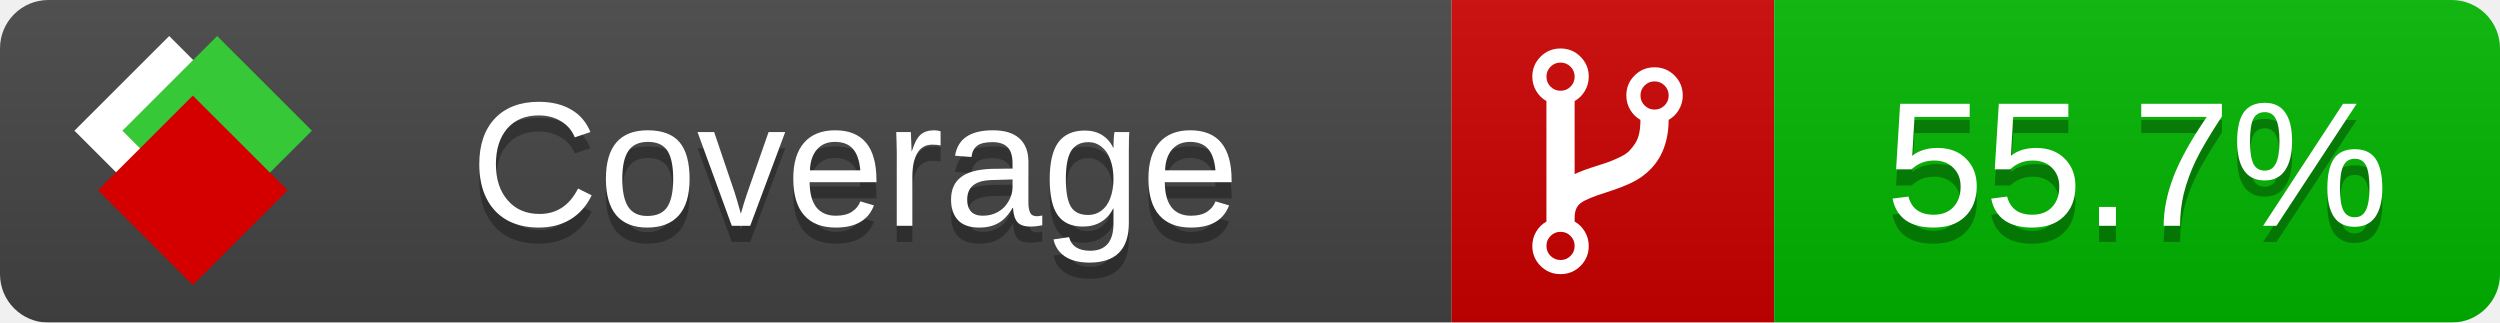
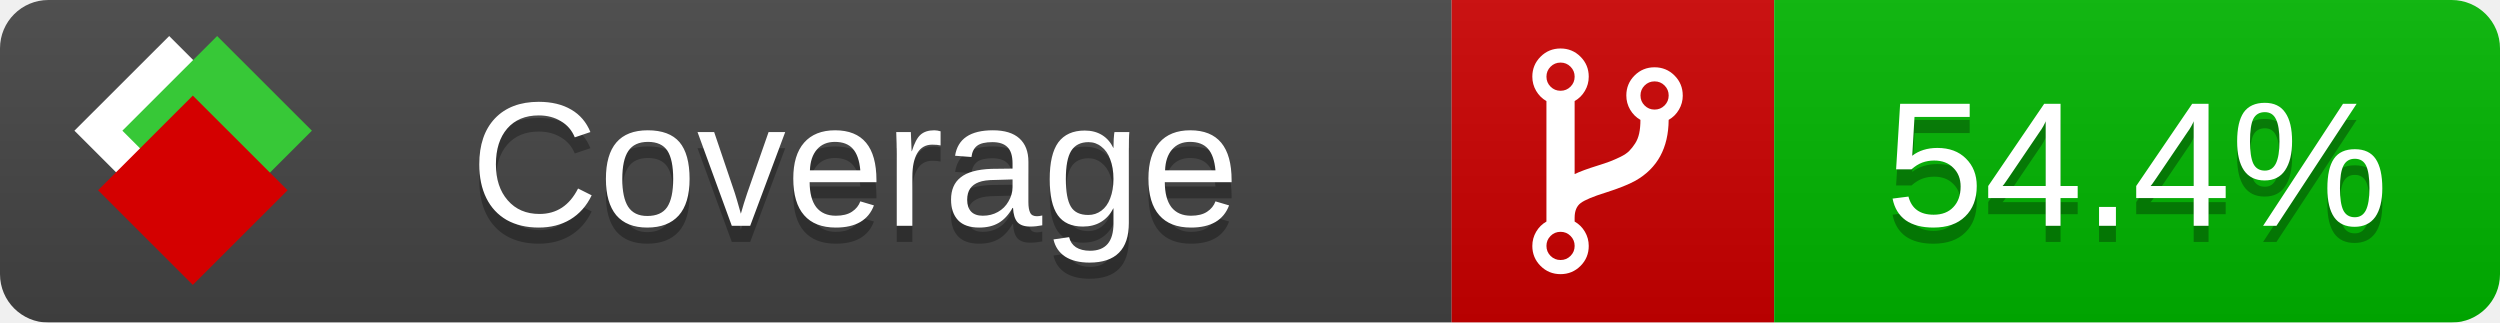
<svg xmlns="http://www.w3.org/2000/svg" xmlns:xlink="http://www.w3.org/1999/xlink" width="155" height="20">
  <style type="text/css">
          
            @keyframes fade1 {
                0% { visibility: visible; opacity: 1; }
               23% { visibility: visible; opacity: 1; }
               25% { visibility: hidden; opacity: 0; }
               48% { visibility: hidden; opacity: 0; }
               50% { visibility: hidden; opacity: 0; }
               73% { visibility: hidden; opacity: 0; }
               75% { visibility: hidden; opacity: 0; }
               98% { visibility: hidden; opacity: 0; }
              100% { visibility: visible; opacity: 1; }
            }
            @keyframes fade2 {
                0% { visibility: hidden; opacity: 0; }
               23% { visibility: hidden; opacity: 0; }
               25% { visibility: visible; opacity: 1; }
               48% { visibility: visible; opacity: 1; }
               50% { visibility: hidden; opacity: 0; }
               73% { visibility: hidden; opacity: 0; }
               75% { visibility: hidden; opacity: 0; }
               98% { visibility: hidden; opacity: 0; }
              100% { visibility: hidden; opacity: 0; }
            }
            @keyframes fade3 {
                0% { visibility: hidden; opacity: 0; }
               23% { visibility: hidden; opacity: 0; }
               25% { visibility: hidden; opacity: 0; }
               48% { visibility: hidden; opacity: 0; }
               50% { visibility: visible; opacity: 1; }
               73% { visibility: visible; opacity: 1; }
               75% { visibility: hidden; opacity: 0; }
               98% { visibility: hidden; opacity: 0; }
              100% { visibility: hidden; opacity: 0; }
            }
            @keyframes fade4 {
                0% { visibility: hidden; opacity: 0; }
               23% { visibility: hidden; opacity: 0; }
               25% { visibility: hidden; opacity: 0; }
               48% { visibility: hidden; opacity: 0; }
               50% { visibility: hidden; opacity: 0; }
               73% { visibility: hidden; opacity: 0; }
               75% { visibility: visible; opacity: 1; }
               98% { visibility: visible; opacity: 1; }
              100% { visibility: hidden; opacity: 0; }
            }
            .linecoverage {
                animation-duration: 15s;
                animation-name: fade1;
                animation-iteration-count: infinite;
            }
            .branchcoverage {
                animation-duration: 15s;
                animation-name: fade2;
                animation-iteration-count: infinite;
            }
            .methodcoverage {
                animation-duration: 15s;
                animation-name: fade3;
                animation-iteration-count: infinite;
            }
            .fullmethodcoverage {
                animation-duration: 15s;
                animation-name: fade4;
                animation-iteration-count: infinite;
            }
          
    </style>
  <defs>
    <linearGradient id="gradient" x2="0" y2="100%">
      <stop offset="0" stop-color="#bbb" stop-opacity=".1" />
      <stop offset="1" stop-opacity=".1" />
    </linearGradient>
    <linearGradient id="c">
      <stop offset="0" stop-color="#d40000" />
      <stop offset="1" stop-color="#ff2a2a" />
    </linearGradient>
    <linearGradient id="a">
      <stop offset="0" stop-color="#e0e0de" />
      <stop offset="1" stop-color="#fff" />
    </linearGradient>
    <linearGradient id="b">
      <stop offset="0" stop-color="#37c837" />
      <stop offset="1" stop-color="#217821" />
    </linearGradient>
    <linearGradient xlink:href="#a" id="e" x1="106.44" x2="69.96" y1="-11.96" y2="-46.84" gradientTransform="matrix(-.8426 -.00045 -.00045 -.8426 -94.27 -75.82)" gradientUnits="userSpaceOnUse" />
    <linearGradient xlink:href="#b" id="f" x1="56.19" x2="77.97" y1="-23.45" y2="10.62" gradientTransform="matrix(.8426 .00045 .00045 .8426 94.27 75.82)" gradientUnits="userSpaceOnUse" />
    <linearGradient xlink:href="#c" id="g" x1="79.98" x2="132.9" y1="10.79" y2="10.79" gradientTransform="matrix(.8426 .00045 .00045 .8426 94.27 75.82)" gradientUnits="userSpaceOnUse" />
    <mask id="mask">
      <rect width="155" height="20" rx="3" fill="#fff" />
    </mask>
    <g id="icon" transform="matrix(.04486 0 0 .04481 -.48 -.63)">
      <rect width="52.92" height="52.92" x="-109.72" y="-27.13" fill="url(#e)" transform="rotate(-135)" />
      <rect width="52.92" height="52.92" x="70.19" y="-39.18" fill="url(#f)" transform="rotate(45)" />
      <rect width="52.92" height="52.92" x="80.05" y="-15.74" fill="url(#g)" transform="rotate(45)" />
    </g>
  </defs>
  <g mask="url(#mask)">
    <rect x="0" y="0" width="90" height="20" fill="#444" />
    <rect x="90" y="0" width="20" height="20" fill="#c00" />
    <rect x="110" y="0" width="45" height="20" fill="#00B600" />
    <rect x="0" y="0" width="155" height="20" fill="url(#gradient)" />
  </g>
  <g>
    <path class="" fill="#fff" d="m 97.628,15.247 q 0,-0.364 -0.255,-0.619 -0.255,-0.255 -0.619,-0.255 -0.364,0 -0.619,0.255 -0.255,0.255 -0.255,0.619 0,0.364 0.255,0.619 0.255,0.255 0.619,0.255 0.364,0 0.619,-0.255 0.255,-0.255 0.255,-0.619 z m 0,-10.493 q 0,-0.364 -0.255,-0.619 -0.255,-0.255 -0.619,-0.255 -0.364,0 -0.619,0.255 -0.255,0.255 -0.255,0.619 0,0.364 0.255,0.619 0.255,0.255 0.619,0.255 0.364,0 0.619,-0.255 0.255,-0.255 0.255,-0.619 z m 5.83,1.166 q 0,-0.364 -0.255,-0.619 -0.255,-0.255 -0.619,-0.255 -0.364,0 -0.619,0.255 -0.255,0.255 -0.255,0.619 0,0.364 0.255,0.619 0.255,0.255 0.619,0.255 0.364,0 0.619,-0.255 0.255,-0.255 0.255,-0.619 z m 0.874,0 q 0,0.474 -0.237,0.879 -0.237,0.405 -0.638,0.633 -0.018,2.614 -2.059,3.771 -0.619,0.346 -1.849,0.738 -1.166,0.364 -1.544,0.647 -0.378,0.282 -0.378,0.911 l 0,0.237 q 0.401,0.228 0.638,0.633 0.237,0.405 0.237,0.879 0,0.729 -0.51,1.239 -0.51,0.51 -1.239,0.51 -0.729,0 -1.239,-0.51 -0.51,-0.51 -0.51,-1.239 0,-0.474 0.237,-0.879 0.237,-0.405 0.638,-0.633 l 0,-7.469 q -0.401,-0.228 -0.638,-0.633 -0.237,-0.405 -0.237,-0.879 0,-0.729 0.51,-1.239 0.51,-0.51 1.239,-0.51 0.729,0 1.239,0.51 0.51,0.51 0.51,1.239 0,0.474 -0.237,0.879 -0.237,0.405 -0.638,0.633 l 0,4.527 q 0.492,-0.237 1.403,-0.519 0.501,-0.155 0.797,-0.269 0.296,-0.114 0.642,-0.282 0.346,-0.169 0.537,-0.36 0.191,-0.191 0.369,-0.465 0.178,-0.273 0.255,-0.633 0.077,-0.36 0.077,-0.833 -0.401,-0.228 -0.638,-0.633 -0.237,-0.405 -0.237,-0.879 0,-0.729 0.51,-1.239 0.51,-0.51 1.239,-0.51 0.729,0 1.239,0.51 0.51,0.51 0.51,1.239 z" />
  </g>
  <g fill="#fff" text-anchor="middle" font-family="Verdana,Arial,Geneva,sans-serif" font-size="11">
    <a xlink:href="https://github.com/danielpalme/ReportGenerator" target="_top">
      <use xlink:href="#icon" transform="translate(3,1) scale(3.5)" />
    </a>
    <text x="53" y="15" fill="#010101" fill-opacity=".3">Coverage</text>
    <text x="53" y="14" fill="#fff">Coverage</text>
-     <text class="" x="132.5" y="15" fill="#010101" fill-opacity=".3">55.7%</text>
-     <text class="" x="132.5" y="14">55.7%</text>
+     <text class="" x="132.5" y="15" fill="#010101" fill-opacity=".3">54.4%</text>
+     <text class="" x="132.5" y="14">54.4%</text>
  </g>
  <g>
    <rect class="" x="90" y="0" width="65" height="20" fill-opacity="0" />
  </g>
</svg>
